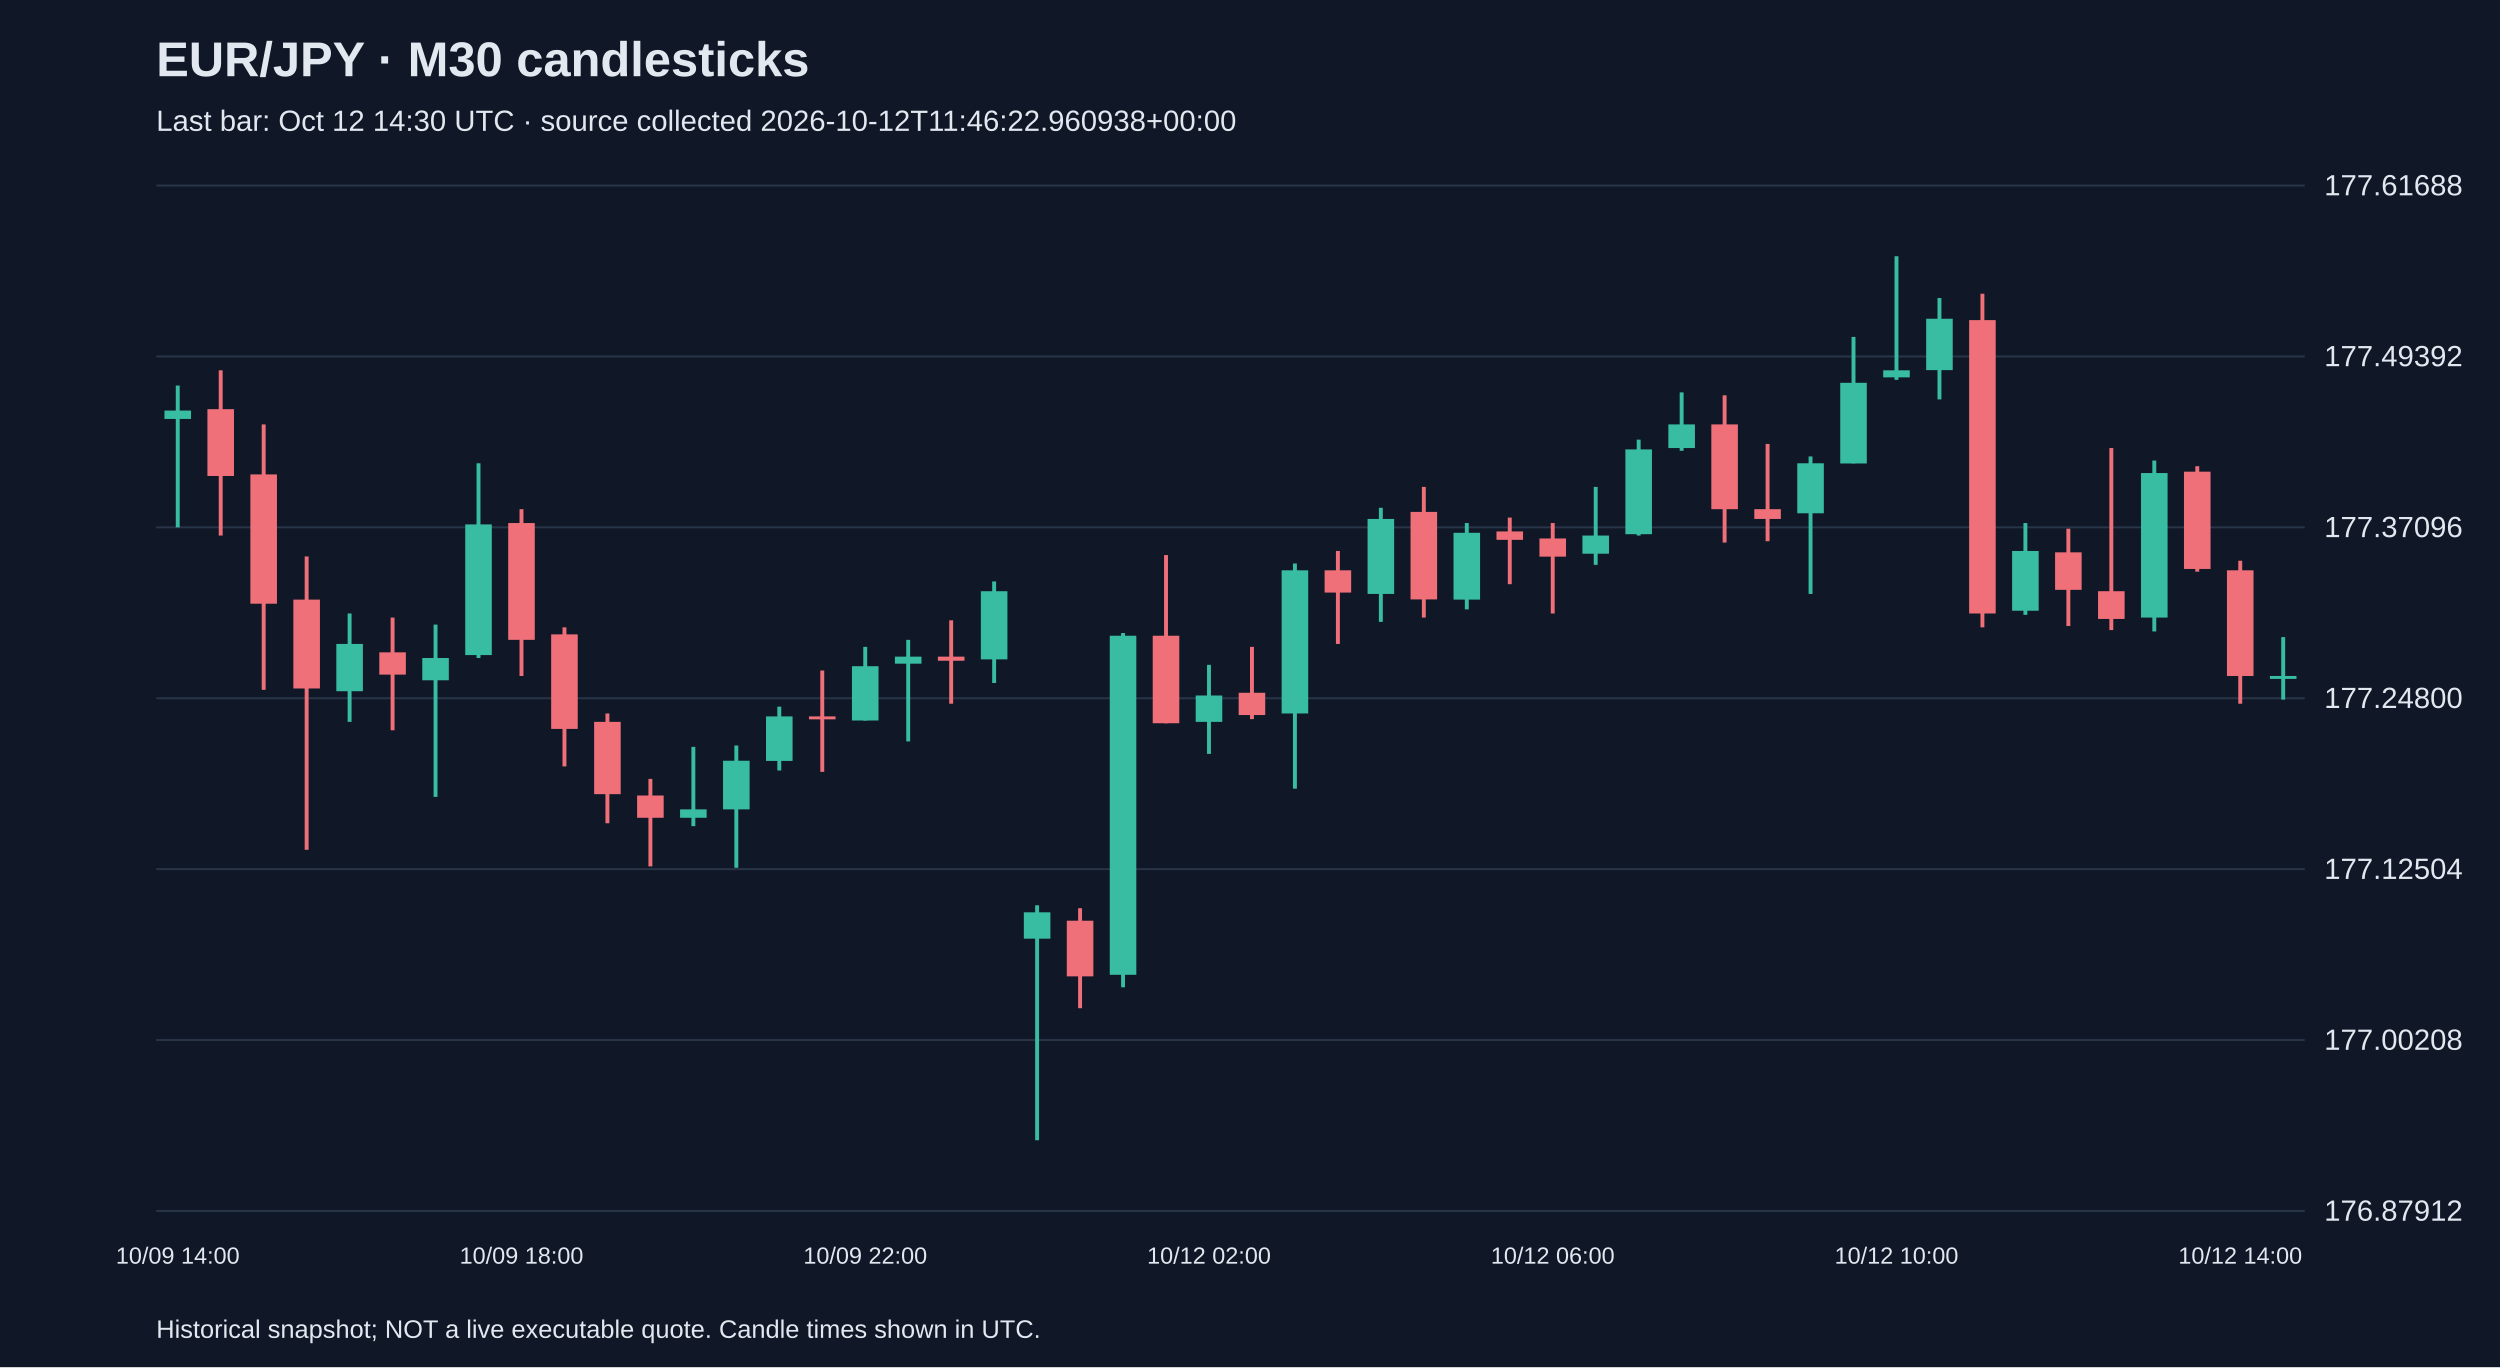
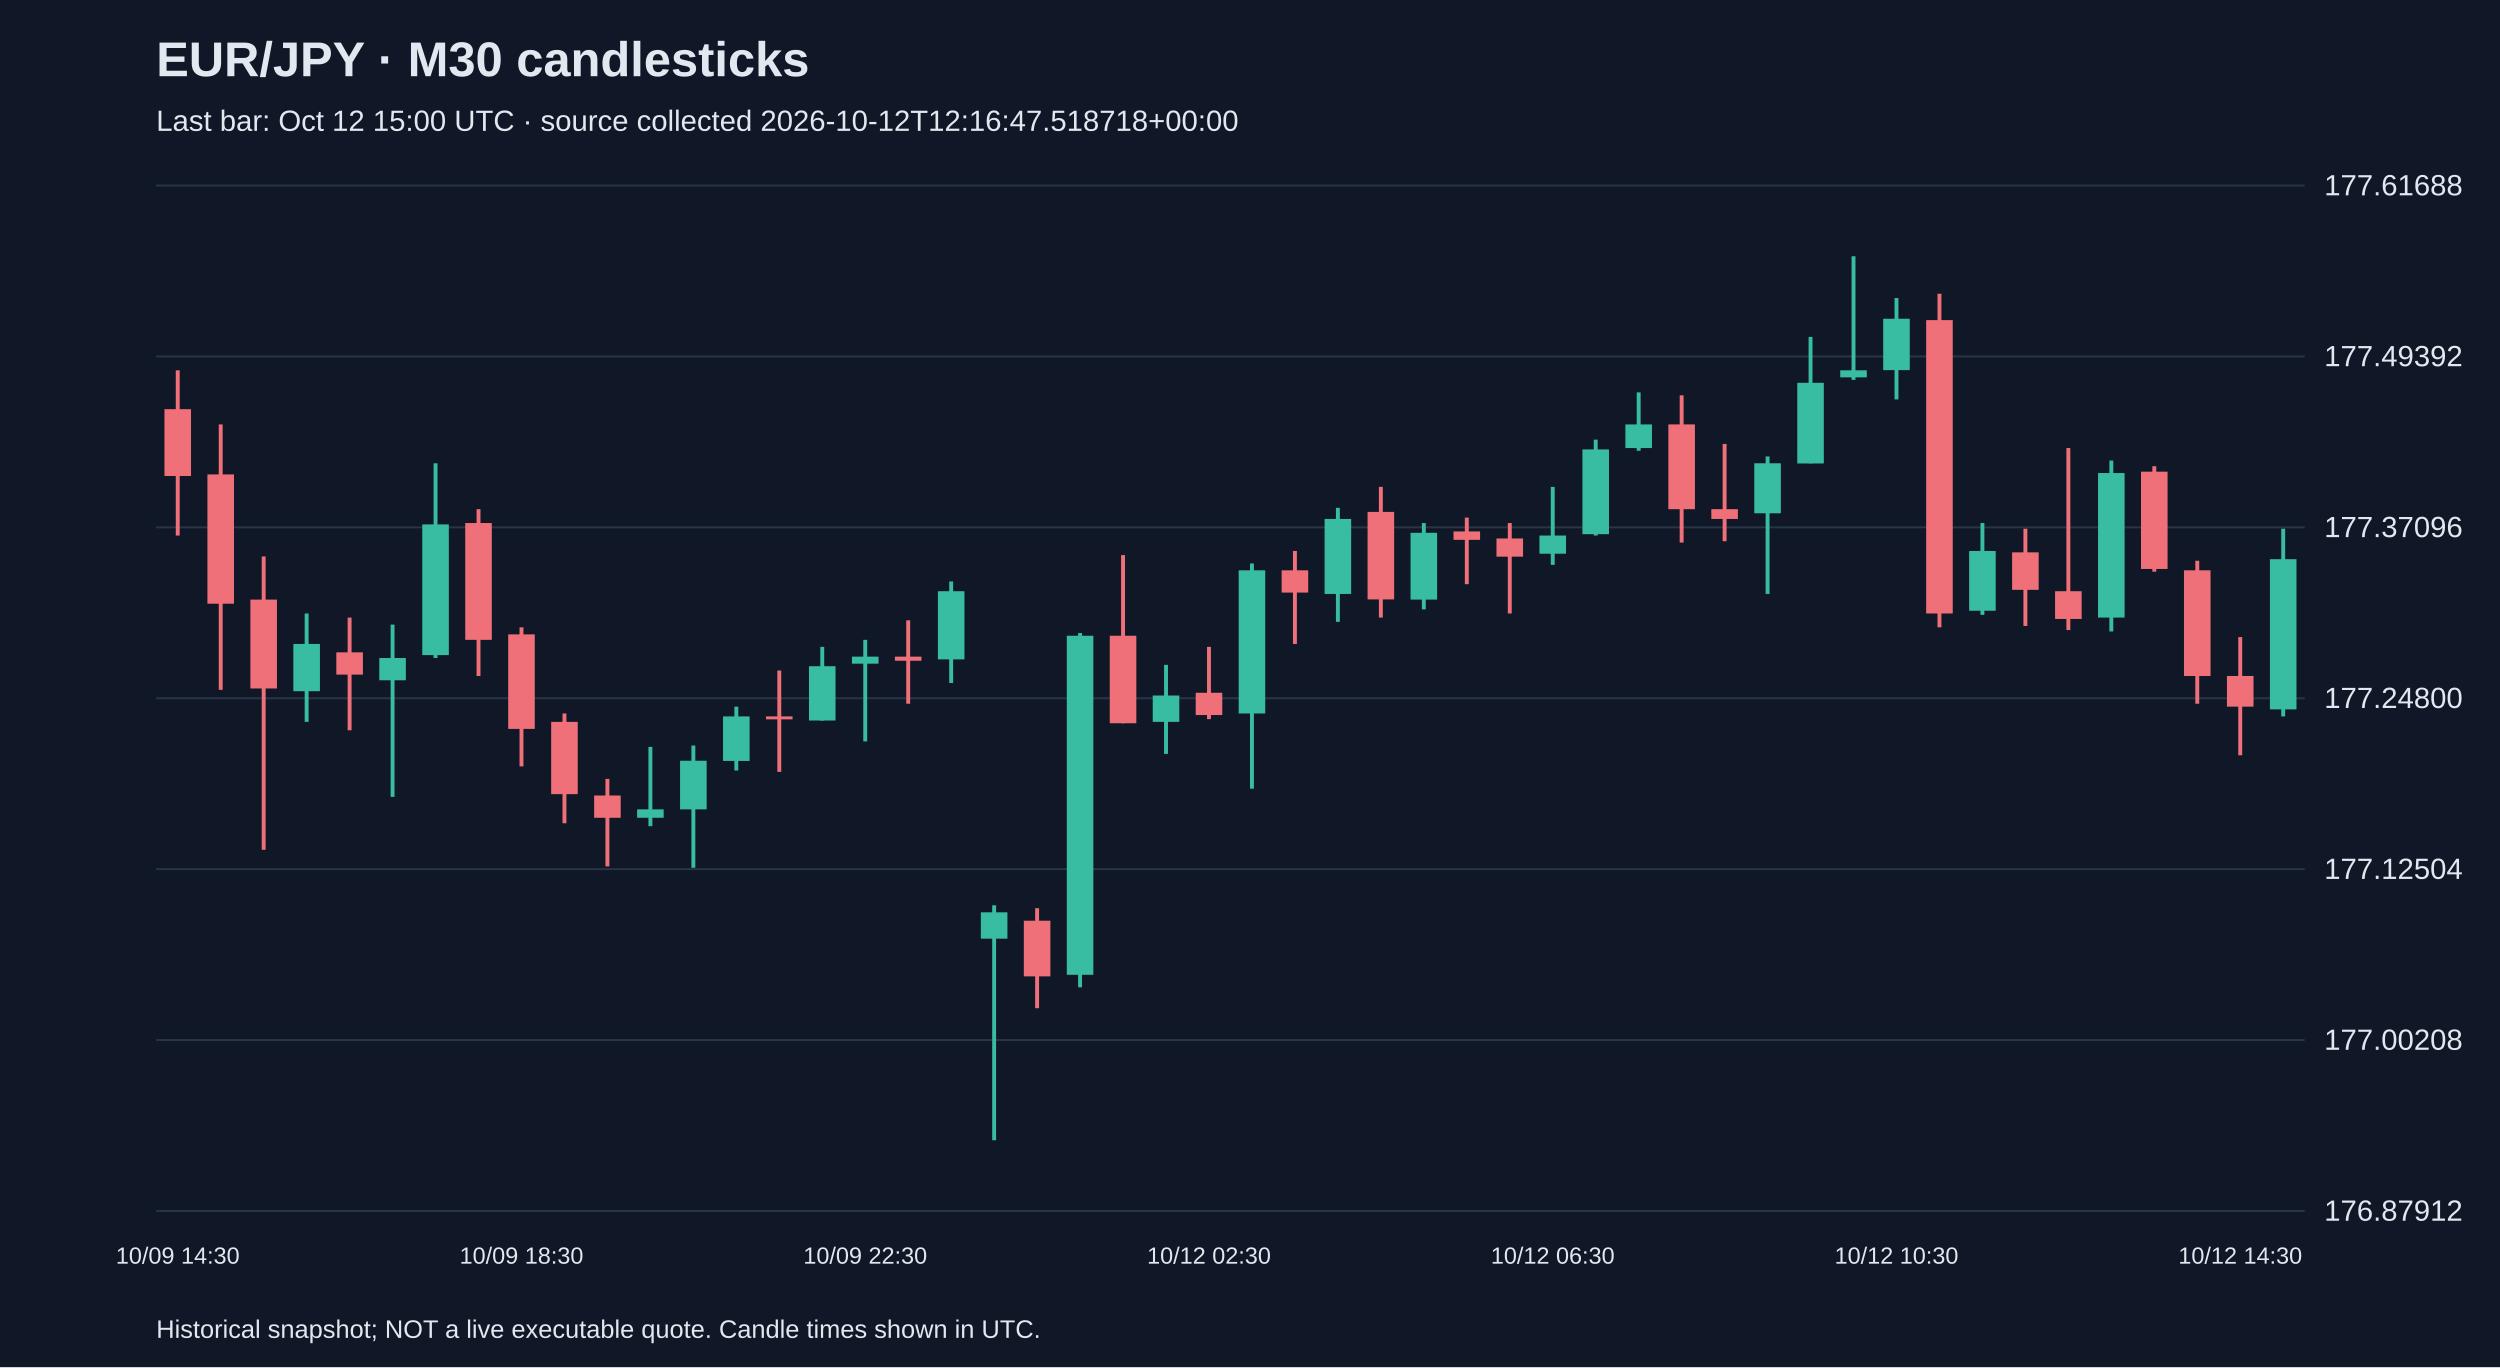
<svg xmlns="http://www.w3.org/2000/svg" viewBox="0 0 1280 700">
  <rect width="100%" height="100%" fill="#101827" />
  <style>text{font-family:Arial,sans-serif;fill:#e2e8f0}</style>
  <text x="80" y="39" font-size="25" font-weight="bold">EUR/JPY · M30 candlesticks</text>
-   <text x="80" y="67" font-size="15" fill="#a6b1c5">Last bar: Oct 12 14:30 UTC · source collected 2026-10-12T11:46:22.960938+00:00</text>
+   <text x="80" y="67" font-size="15" fill="#a6b1c5">Last bar: Oct 12 15:00 UTC · source collected 2026-10-12T12:16:47.518718+00:00</text>
  <line x1="80" y1="620.0" x2="1180" y2="620.0" stroke="#283548" />
  <text x="1190" y="625.0" font-size="15">176.87912</text>
  <line x1="80" y1="532.5" x2="1180" y2="532.5" stroke="#283548" />
  <text x="1190" y="537.5" font-size="15">177.00208</text>
  <line x1="80" y1="445.0" x2="1180" y2="445.0" stroke="#283548" />
  <text x="1190" y="450.0" font-size="15">177.12504</text>
  <line x1="80" y1="357.5" x2="1180" y2="357.5" stroke="#283548" />
  <text x="1190" y="362.5" font-size="15">177.24800</text>
  <line x1="80" y1="270.0" x2="1180" y2="270.0" stroke="#283548" />
  <text x="1190" y="275.0" font-size="15">177.37096</text>
  <line x1="80" y1="182.5" x2="1180" y2="182.5" stroke="#283548" />
  <text x="1190" y="187.5" font-size="15">177.49392</text>
  <line x1="80" y1="95.0" x2="1180" y2="95.0" stroke="#283548" />
  <text x="1190" y="100.0" font-size="15">177.61688</text>
-   <line x1="91.0" y1="197.4" x2="91.0" y2="270.0" stroke="#38bca2" stroke-width="2" />
-   <rect x="84.2" y="210.2" width="13.6" height="4.3" fill="#38bca2" />
-   <text x="91.0" y="647" text-anchor="middle" font-size="12">10/09 14:00</text>
-   <line x1="113.0" y1="189.6" x2="113.0" y2="274.2" stroke="#f07079" stroke-width="2" />
-   <rect x="106.2" y="209.5" width="13.6" height="34.2" fill="#f07079" />
-   <line x1="135.0" y1="217.3" x2="135.0" y2="353.2" stroke="#f07079" stroke-width="2" />
-   <rect x="128.2" y="242.9" width="13.6" height="66.2" fill="#f07079" />
-   <line x1="157.0" y1="284.9" x2="157.0" y2="435.1" stroke="#f07079" stroke-width="2" />
-   <rect x="150.2" y="307.0" width="13.6" height="45.5" fill="#f07079" />
-   <line x1="179.0" y1="314.1" x2="179.0" y2="369.6" stroke="#38bca2" stroke-width="2" />
-   <rect x="172.2" y="329.7" width="13.6" height="24.2" fill="#38bca2" />
-   <line x1="201.0" y1="316.2" x2="201.0" y2="373.9" stroke="#f07079" stroke-width="2" />
-   <rect x="194.2" y="334.0" width="13.6" height="11.4" fill="#f07079" />
-   <line x1="223.0" y1="319.8" x2="223.0" y2="408.0" stroke="#38bca2" stroke-width="2" />
-   <rect x="216.2" y="336.9" width="13.6" height="11.4" fill="#38bca2" />
-   <line x1="245.0" y1="237.2" x2="245.0" y2="336.9" stroke="#38bca2" stroke-width="2" />
-   <rect x="238.2" y="268.5" width="13.6" height="66.9" fill="#38bca2" />
-   <line x1="267.0" y1="260.7" x2="267.0" y2="346.1" stroke="#f07079" stroke-width="2" />
-   <rect x="260.2" y="267.8" width="13.6" height="59.8" fill="#f07079" />
-   <text x="267.0" y="647" text-anchor="middle" font-size="12">10/09 18:00</text>
-   <line x1="289.0" y1="321.2" x2="289.0" y2="392.4" stroke="#f07079" stroke-width="2" />
-   <rect x="282.2" y="324.8" width="13.6" height="48.4" fill="#f07079" />
-   <line x1="311.0" y1="365.3" x2="311.0" y2="421.5" stroke="#f07079" stroke-width="2" />
-   <rect x="304.2" y="369.6" width="13.6" height="37.0" fill="#f07079" />
-   <line x1="333.0" y1="398.8" x2="333.0" y2="443.6" stroke="#f07079" stroke-width="2" />
-   <rect x="326.2" y="407.3" width="13.6" height="11.4" fill="#f07079" />
-   <line x1="355.0" y1="382.4" x2="355.0" y2="423.0" stroke="#38bca2" stroke-width="2" />
-   <rect x="348.2" y="414.4" width="13.6" height="4.3" fill="#38bca2" />
-   <line x1="377.0" y1="381.7" x2="377.0" y2="444.3" stroke="#38bca2" stroke-width="2" />
-   <rect x="370.2" y="389.5" width="13.6" height="24.9" fill="#38bca2" />
-   <line x1="399.0" y1="361.8" x2="399.0" y2="394.5" stroke="#38bca2" stroke-width="2" />
-   <rect x="392.2" y="366.8" width="13.6" height="22.8" fill="#38bca2" />
-   <line x1="421.0" y1="343.3" x2="421.0" y2="395.2" stroke="#f07079" stroke-width="2" />
-   <rect x="414.2" y="366.8" width="13.6" height="1.5" fill="#f07079" />
-   <line x1="443.0" y1="331.2" x2="443.0" y2="368.9" stroke="#38bca2" stroke-width="2" />
-   <rect x="436.2" y="341.1" width="13.6" height="27.8" fill="#38bca2" />
-   <text x="443.0" y="647" text-anchor="middle" font-size="12">10/09 22:00</text>
-   <line x1="465.0" y1="327.6" x2="465.0" y2="379.6" stroke="#38bca2" stroke-width="2" />
-   <rect x="458.2" y="336.2" width="13.6" height="3.6" fill="#38bca2" />
-   <line x1="487.0" y1="317.6" x2="487.0" y2="360.3" stroke="#f07079" stroke-width="2" />
-   <rect x="480.2" y="336.2" width="13.6" height="2.1" fill="#f07079" />
-   <line x1="509.0" y1="297.7" x2="509.0" y2="349.7" stroke="#38bca2" stroke-width="2" />
-   <rect x="502.2" y="302.7" width="13.6" height="34.9" fill="#38bca2" />
-   <line x1="531.0" y1="463.5" x2="531.0" y2="583.8" stroke="#38bca2" stroke-width="2" />
-   <rect x="524.2" y="467.1" width="13.6" height="13.5" fill="#38bca2" />
-   <line x1="553.0" y1="465.0" x2="553.0" y2="516.2" stroke="#f07079" stroke-width="2" />
-   <rect x="546.2" y="471.4" width="13.6" height="28.5" fill="#f07079" />
-   <line x1="575.0" y1="324.1" x2="575.0" y2="505.5" stroke="#38bca2" stroke-width="2" />
-   <rect x="568.2" y="325.5" width="13.6" height="173.6" fill="#38bca2" />
-   <line x1="597.0" y1="284.2" x2="597.0" y2="370.3" stroke="#f07079" stroke-width="2" />
-   <rect x="590.2" y="325.5" width="13.6" height="44.8" fill="#f07079" />
-   <line x1="619.0" y1="340.4" x2="619.0" y2="386.0" stroke="#38bca2" stroke-width="2" />
-   <rect x="612.2" y="356.1" width="13.6" height="13.5" fill="#38bca2" />
-   <text x="619.0" y="647" text-anchor="middle" font-size="12">10/12 02:00</text>
-   <line x1="641.0" y1="331.2" x2="641.0" y2="368.2" stroke="#f07079" stroke-width="2" />
-   <rect x="634.2" y="354.7" width="13.6" height="11.4" fill="#f07079" />
-   <line x1="663.0" y1="288.5" x2="663.0" y2="403.8" stroke="#38bca2" stroke-width="2" />
-   <rect x="656.2" y="292.0" width="13.6" height="73.3" fill="#38bca2" />
-   <line x1="685.0" y1="282.1" x2="685.0" y2="329.7" stroke="#f07079" stroke-width="2" />
-   <rect x="678.2" y="292.0" width="13.6" height="11.4" fill="#f07079" />
-   <line x1="707.0" y1="260.0" x2="707.0" y2="318.4" stroke="#38bca2" stroke-width="2" />
-   <rect x="700.2" y="265.7" width="13.6" height="38.4" fill="#38bca2" />
-   <line x1="729.0" y1="249.3" x2="729.0" y2="316.2" stroke="#f07079" stroke-width="2" />
-   <rect x="722.2" y="262.1" width="13.6" height="44.8" fill="#f07079" />
-   <line x1="751.0" y1="267.8" x2="751.0" y2="312.0" stroke="#38bca2" stroke-width="2" />
-   <rect x="744.2" y="272.8" width="13.6" height="34.2" fill="#38bca2" />
-   <line x1="773.0" y1="265.0" x2="773.0" y2="299.1" stroke="#f07079" stroke-width="2" />
-   <rect x="766.2" y="272.1" width="13.6" height="4.3" fill="#f07079" />
-   <line x1="795.0" y1="267.8" x2="795.0" y2="314.1" stroke="#f07079" stroke-width="2" />
-   <rect x="788.2" y="275.7" width="13.6" height="9.3" fill="#f07079" />
-   <text x="795.0" y="647" text-anchor="middle" font-size="12">10/12 06:00</text>
-   <line x1="817.0" y1="249.3" x2="817.0" y2="289.2" stroke="#38bca2" stroke-width="2" />
-   <rect x="810.2" y="274.2" width="13.6" height="9.3" fill="#38bca2" />
-   <line x1="839.0" y1="225.1" x2="839.0" y2="274.2" stroke="#38bca2" stroke-width="2" />
-   <rect x="832.2" y="230.1" width="13.6" height="43.4" fill="#38bca2" />
-   <line x1="861.0" y1="200.9" x2="861.0" y2="230.8" stroke="#38bca2" stroke-width="2" />
-   <rect x="854.2" y="217.3" width="13.6" height="12.1" fill="#38bca2" />
-   <line x1="883.0" y1="202.4" x2="883.0" y2="277.8" stroke="#f07079" stroke-width="2" />
-   <rect x="876.2" y="217.3" width="13.6" height="43.4" fill="#f07079" />
-   <line x1="905.0" y1="227.3" x2="905.0" y2="277.1" stroke="#f07079" stroke-width="2" />
-   <rect x="898.2" y="260.7" width="13.6" height="5.0" fill="#f07079" />
-   <line x1="927.0" y1="233.7" x2="927.0" y2="304.1" stroke="#38bca2" stroke-width="2" />
-   <rect x="920.2" y="237.2" width="13.6" height="25.6" fill="#38bca2" />
-   <line x1="949.0" y1="172.5" x2="949.0" y2="237.2" stroke="#38bca2" stroke-width="2" />
-   <rect x="942.2" y="196.0" width="13.6" height="41.3" fill="#38bca2" />
-   <line x1="971.0" y1="131.2" x2="971.0" y2="194.5" stroke="#38bca2" stroke-width="2" />
-   <rect x="964.2" y="189.6" width="13.6" height="3.6" fill="#38bca2" />
-   <text x="971.0" y="647" text-anchor="middle" font-size="12">10/12 10:00</text>
-   <line x1="993.0" y1="152.6" x2="993.0" y2="204.5" stroke="#38bca2" stroke-width="2" />
-   <rect x="986.2" y="163.2" width="13.6" height="26.3" fill="#38bca2" />
-   <line x1="1015.0" y1="150.4" x2="1015.0" y2="321.2" stroke="#f07079" stroke-width="2" />
-   <rect x="1008.2" y="163.9" width="13.6" height="150.2" fill="#f07079" />
-   <line x1="1037.0" y1="267.8" x2="1037.0" y2="314.8" stroke="#38bca2" stroke-width="2" />
-   <rect x="1030.2" y="282.1" width="13.6" height="30.6" fill="#38bca2" />
-   <line x1="1059.0" y1="270.7" x2="1059.0" y2="320.5" stroke="#f07079" stroke-width="2" />
-   <rect x="1052.2" y="282.8" width="13.6" height="19.2" fill="#f07079" />
-   <line x1="1081.0" y1="229.4" x2="1081.0" y2="322.6" stroke="#f07079" stroke-width="2" />
-   <rect x="1074.2" y="302.7" width="13.6" height="14.2" fill="#f07079" />
-   <line x1="1103.0" y1="235.8" x2="1103.0" y2="323.3" stroke="#38bca2" stroke-width="2" />
-   <rect x="1096.2" y="242.2" width="13.6" height="74.0" fill="#38bca2" />
-   <line x1="1125.0" y1="238.7" x2="1125.0" y2="292.7" stroke="#f07079" stroke-width="2" />
-   <rect x="1118.2" y="241.5" width="13.6" height="49.8" fill="#f07079" />
-   <line x1="1147.0" y1="287.1" x2="1147.0" y2="360.3" stroke="#f07079" stroke-width="2" />
-   <rect x="1140.2" y="292.0" width="13.6" height="54.1" fill="#f07079" />
-   <text x="1147.0" y="647" text-anchor="middle" font-size="12">10/12 14:00</text>
-   <line x1="1169.0" y1="326.2" x2="1169.0" y2="358.2" stroke="#38bca2" stroke-width="2" />
-   <rect x="1162.2" y="346.1" width="13.6" height="1.5" fill="#38bca2" />
+   <line x1="91.0" y1="189.6" x2="91.0" y2="274.2" stroke="#f07079" stroke-width="2" />
+   <rect x="84.2" y="209.5" width="13.6" height="34.2" fill="#f07079" />
+   <text x="91.0" y="647" text-anchor="middle" font-size="12">10/09 14:30</text>
+   <line x1="113.0" y1="217.3" x2="113.0" y2="353.2" stroke="#f07079" stroke-width="2" />
+   <rect x="106.2" y="242.9" width="13.6" height="66.2" fill="#f07079" />
+   <line x1="135.0" y1="284.9" x2="135.0" y2="435.1" stroke="#f07079" stroke-width="2" />
+   <rect x="128.2" y="307.0" width="13.6" height="45.5" fill="#f07079" />
+   <line x1="157.0" y1="314.1" x2="157.0" y2="369.6" stroke="#38bca2" stroke-width="2" />
+   <rect x="150.2" y="329.7" width="13.6" height="24.2" fill="#38bca2" />
+   <line x1="179.0" y1="316.2" x2="179.0" y2="373.9" stroke="#f07079" stroke-width="2" />
+   <rect x="172.2" y="334.0" width="13.6" height="11.4" fill="#f07079" />
+   <line x1="201.0" y1="319.8" x2="201.0" y2="408.0" stroke="#38bca2" stroke-width="2" />
+   <rect x="194.2" y="336.9" width="13.6" height="11.4" fill="#38bca2" />
+   <line x1="223.0" y1="237.2" x2="223.0" y2="336.9" stroke="#38bca2" stroke-width="2" />
+   <rect x="216.2" y="268.5" width="13.6" height="66.9" fill="#38bca2" />
+   <line x1="245.0" y1="260.7" x2="245.0" y2="346.1" stroke="#f07079" stroke-width="2" />
+   <rect x="238.2" y="267.8" width="13.6" height="59.8" fill="#f07079" />
+   <line x1="267.0" y1="321.2" x2="267.0" y2="392.4" stroke="#f07079" stroke-width="2" />
+   <rect x="260.2" y="324.8" width="13.6" height="48.4" fill="#f07079" />
+   <text x="267.0" y="647" text-anchor="middle" font-size="12">10/09 18:30</text>
+   <line x1="289.0" y1="365.3" x2="289.0" y2="421.5" stroke="#f07079" stroke-width="2" />
+   <rect x="282.2" y="369.6" width="13.6" height="37.0" fill="#f07079" />
+   <line x1="311.0" y1="398.8" x2="311.0" y2="443.6" stroke="#f07079" stroke-width="2" />
+   <rect x="304.2" y="407.3" width="13.6" height="11.4" fill="#f07079" />
+   <line x1="333.0" y1="382.4" x2="333.0" y2="423.0" stroke="#38bca2" stroke-width="2" />
+   <rect x="326.2" y="414.4" width="13.6" height="4.3" fill="#38bca2" />
+   <line x1="355.0" y1="381.7" x2="355.0" y2="444.3" stroke="#38bca2" stroke-width="2" />
+   <rect x="348.2" y="389.5" width="13.6" height="24.9" fill="#38bca2" />
+   <line x1="377.0" y1="361.8" x2="377.0" y2="394.5" stroke="#38bca2" stroke-width="2" />
+   <rect x="370.2" y="366.8" width="13.6" height="22.8" fill="#38bca2" />
+   <line x1="399.0" y1="343.3" x2="399.0" y2="395.2" stroke="#f07079" stroke-width="2" />
+   <rect x="392.2" y="366.8" width="13.6" height="1.5" fill="#f07079" />
+   <line x1="421.0" y1="331.2" x2="421.0" y2="368.9" stroke="#38bca2" stroke-width="2" />
+   <rect x="414.2" y="341.1" width="13.6" height="27.8" fill="#38bca2" />
+   <line x1="443.0" y1="327.6" x2="443.0" y2="379.6" stroke="#38bca2" stroke-width="2" />
+   <rect x="436.2" y="336.2" width="13.6" height="3.6" fill="#38bca2" />
+   <text x="443.0" y="647" text-anchor="middle" font-size="12">10/09 22:30</text>
+   <line x1="465.0" y1="317.6" x2="465.0" y2="360.3" stroke="#f07079" stroke-width="2" />
+   <rect x="458.2" y="336.2" width="13.6" height="2.1" fill="#f07079" />
+   <line x1="487.0" y1="297.7" x2="487.0" y2="349.7" stroke="#38bca2" stroke-width="2" />
+   <rect x="480.2" y="302.7" width="13.6" height="34.9" fill="#38bca2" />
+   <line x1="509.0" y1="463.5" x2="509.0" y2="583.8" stroke="#38bca2" stroke-width="2" />
+   <rect x="502.2" y="467.1" width="13.6" height="13.5" fill="#38bca2" />
+   <line x1="531.0" y1="465.0" x2="531.0" y2="516.2" stroke="#f07079" stroke-width="2" />
+   <rect x="524.2" y="471.4" width="13.6" height="28.5" fill="#f07079" />
+   <line x1="553.0" y1="324.1" x2="553.0" y2="505.5" stroke="#38bca2" stroke-width="2" />
+   <rect x="546.2" y="325.5" width="13.6" height="173.6" fill="#38bca2" />
+   <line x1="575.0" y1="284.2" x2="575.0" y2="370.3" stroke="#f07079" stroke-width="2" />
+   <rect x="568.2" y="325.5" width="13.6" height="44.8" fill="#f07079" />
+   <line x1="597.0" y1="340.4" x2="597.0" y2="386.0" stroke="#38bca2" stroke-width="2" />
+   <rect x="590.2" y="356.1" width="13.6" height="13.5" fill="#38bca2" />
+   <line x1="619.0" y1="331.2" x2="619.0" y2="368.2" stroke="#f07079" stroke-width="2" />
+   <rect x="612.2" y="354.7" width="13.6" height="11.4" fill="#f07079" />
+   <text x="619.0" y="647" text-anchor="middle" font-size="12">10/12 02:30</text>
+   <line x1="641.0" y1="288.5" x2="641.0" y2="403.8" stroke="#38bca2" stroke-width="2" />
+   <rect x="634.2" y="292.0" width="13.6" height="73.3" fill="#38bca2" />
+   <line x1="663.0" y1="282.1" x2="663.0" y2="329.7" stroke="#f07079" stroke-width="2" />
+   <rect x="656.2" y="292.0" width="13.6" height="11.4" fill="#f07079" />
+   <line x1="685.0" y1="260.0" x2="685.0" y2="318.4" stroke="#38bca2" stroke-width="2" />
+   <rect x="678.2" y="265.7" width="13.6" height="38.4" fill="#38bca2" />
+   <line x1="707.0" y1="249.3" x2="707.0" y2="316.2" stroke="#f07079" stroke-width="2" />
+   <rect x="700.2" y="262.1" width="13.6" height="44.8" fill="#f07079" />
+   <line x1="729.0" y1="267.8" x2="729.0" y2="312.0" stroke="#38bca2" stroke-width="2" />
+   <rect x="722.2" y="272.8" width="13.6" height="34.2" fill="#38bca2" />
+   <line x1="751.0" y1="265.0" x2="751.0" y2="299.1" stroke="#f07079" stroke-width="2" />
+   <rect x="744.2" y="272.1" width="13.6" height="4.3" fill="#f07079" />
+   <line x1="773.0" y1="267.8" x2="773.0" y2="314.1" stroke="#f07079" stroke-width="2" />
+   <rect x="766.2" y="275.7" width="13.6" height="9.3" fill="#f07079" />
+   <line x1="795.0" y1="249.3" x2="795.0" y2="289.2" stroke="#38bca2" stroke-width="2" />
+   <rect x="788.2" y="274.2" width="13.6" height="9.3" fill="#38bca2" />
+   <text x="795.0" y="647" text-anchor="middle" font-size="12">10/12 06:30</text>
+   <line x1="817.0" y1="225.1" x2="817.0" y2="274.2" stroke="#38bca2" stroke-width="2" />
+   <rect x="810.2" y="230.1" width="13.6" height="43.4" fill="#38bca2" />
+   <line x1="839.0" y1="200.9" x2="839.0" y2="230.8" stroke="#38bca2" stroke-width="2" />
+   <rect x="832.2" y="217.3" width="13.6" height="12.1" fill="#38bca2" />
+   <line x1="861.0" y1="202.4" x2="861.0" y2="277.8" stroke="#f07079" stroke-width="2" />
+   <rect x="854.2" y="217.3" width="13.6" height="43.4" fill="#f07079" />
+   <line x1="883.0" y1="227.3" x2="883.0" y2="277.1" stroke="#f07079" stroke-width="2" />
+   <rect x="876.2" y="260.7" width="13.6" height="5.0" fill="#f07079" />
+   <line x1="905.0" y1="233.7" x2="905.0" y2="304.1" stroke="#38bca2" stroke-width="2" />
+   <rect x="898.2" y="237.2" width="13.6" height="25.6" fill="#38bca2" />
+   <line x1="927.0" y1="172.5" x2="927.0" y2="237.2" stroke="#38bca2" stroke-width="2" />
+   <rect x="920.2" y="196.0" width="13.6" height="41.3" fill="#38bca2" />
+   <line x1="949.0" y1="131.2" x2="949.0" y2="194.5" stroke="#38bca2" stroke-width="2" />
+   <rect x="942.2" y="189.6" width="13.6" height="3.6" fill="#38bca2" />
+   <line x1="971.0" y1="152.6" x2="971.0" y2="204.5" stroke="#38bca2" stroke-width="2" />
+   <rect x="964.2" y="163.2" width="13.6" height="26.3" fill="#38bca2" />
+   <text x="971.0" y="647" text-anchor="middle" font-size="12">10/12 10:30</text>
+   <line x1="993.0" y1="150.4" x2="993.0" y2="321.2" stroke="#f07079" stroke-width="2" />
+   <rect x="986.2" y="163.9" width="13.6" height="150.2" fill="#f07079" />
+   <line x1="1015.0" y1="267.8" x2="1015.0" y2="314.8" stroke="#38bca2" stroke-width="2" />
+   <rect x="1008.2" y="282.1" width="13.6" height="30.6" fill="#38bca2" />
+   <line x1="1037.0" y1="270.7" x2="1037.0" y2="320.5" stroke="#f07079" stroke-width="2" />
+   <rect x="1030.2" y="282.8" width="13.6" height="19.2" fill="#f07079" />
+   <line x1="1059.0" y1="229.4" x2="1059.0" y2="322.6" stroke="#f07079" stroke-width="2" />
+   <rect x="1052.2" y="302.7" width="13.6" height="14.2" fill="#f07079" />
+   <line x1="1081.0" y1="235.8" x2="1081.0" y2="323.3" stroke="#38bca2" stroke-width="2" />
+   <rect x="1074.2" y="242.2" width="13.6" height="74.0" fill="#38bca2" />
+   <line x1="1103.0" y1="238.7" x2="1103.0" y2="292.7" stroke="#f07079" stroke-width="2" />
+   <rect x="1096.2" y="241.5" width="13.6" height="49.8" fill="#f07079" />
+   <line x1="1125.0" y1="287.1" x2="1125.0" y2="360.3" stroke="#f07079" stroke-width="2" />
+   <rect x="1118.2" y="292.0" width="13.6" height="54.1" fill="#f07079" />
+   <line x1="1147.0" y1="326.2" x2="1147.0" y2="386.7" stroke="#f07079" stroke-width="2" />
+   <rect x="1140.2" y="346.1" width="13.6" height="15.7" fill="#f07079" />
+   <text x="1147.0" y="647" text-anchor="middle" font-size="12">10/12 14:30</text>
+   <line x1="1169.0" y1="270.7" x2="1169.0" y2="366.8" stroke="#38bca2" stroke-width="2" />
+   <rect x="1162.2" y="286.3" width="13.6" height="76.9" fill="#38bca2" />
  <text x="80" y="685" font-size="13">Historical snapshot; NOT a live executable quote. Candle times shown in UTC.</text>
</svg>
